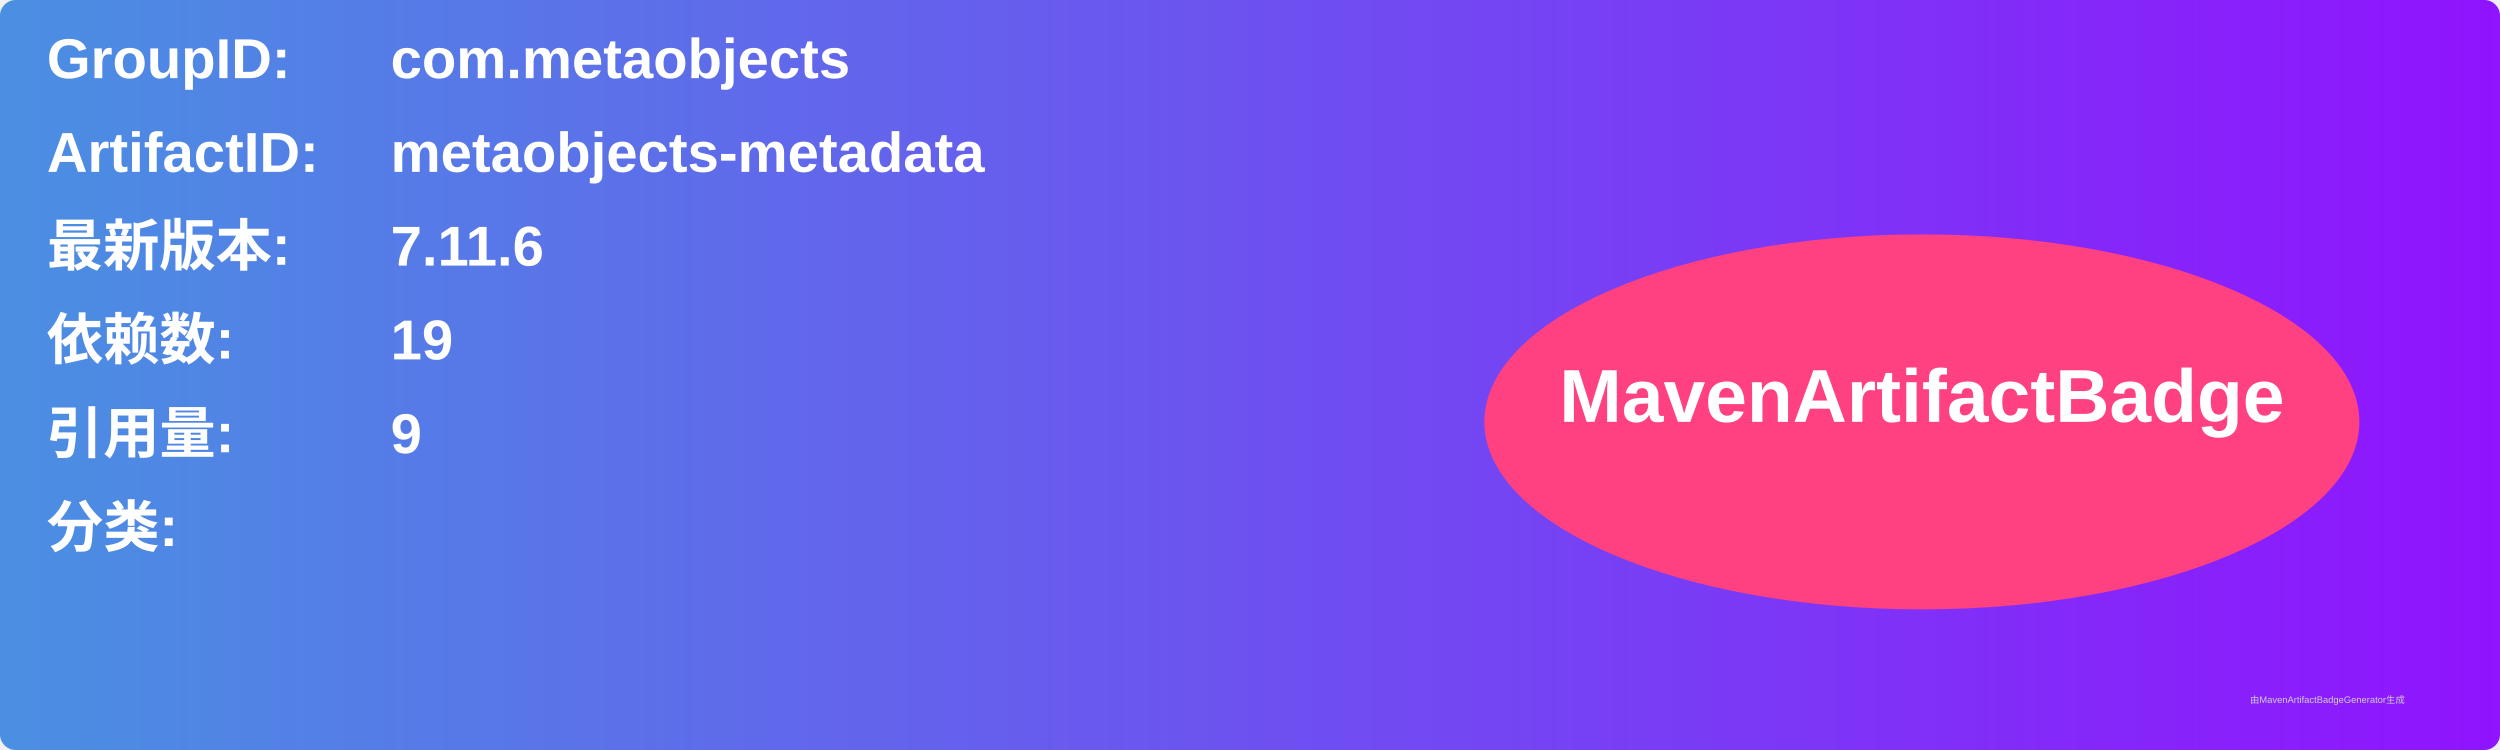
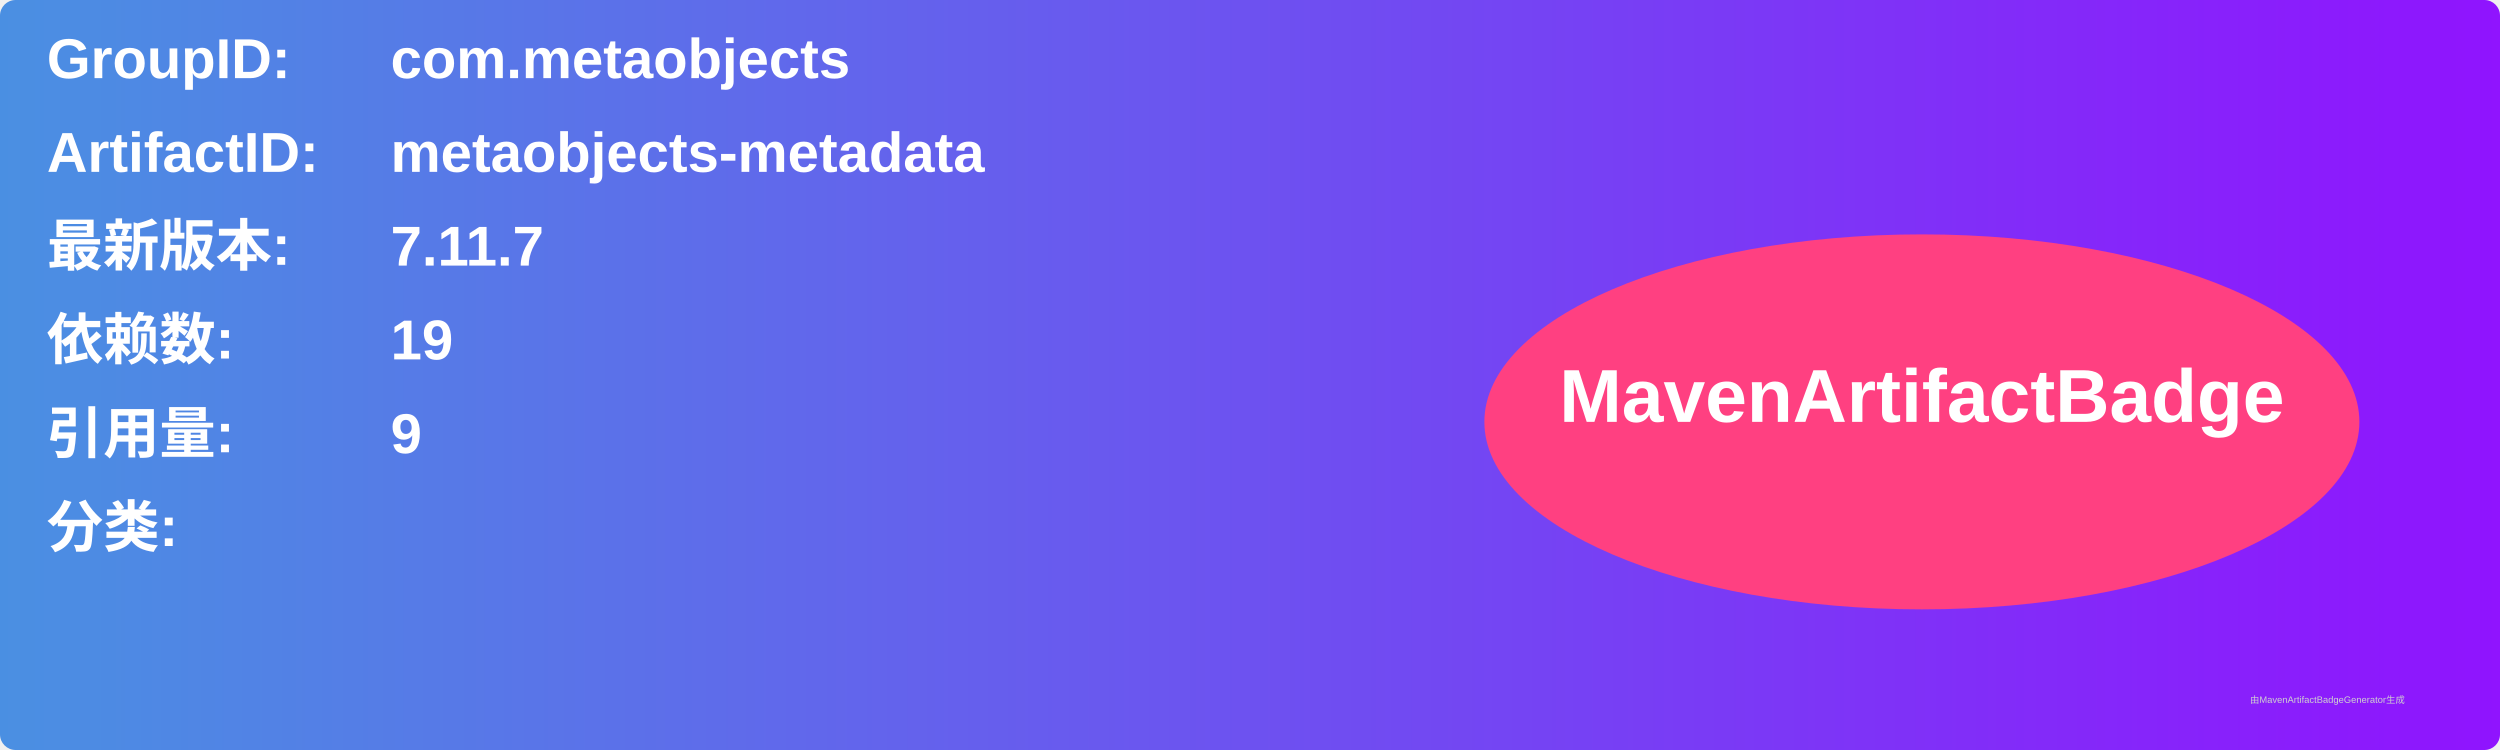
<svg xmlns="http://www.w3.org/2000/svg" width="800" height="240" viewBox="0 0 800 240">
  <linearGradient id="grad" x1="0%" y1="0%" x2="100%" y2="0%">
    <stop offset="0%" stop-color="#4a90e2" />
    <stop offset="100%" stop-color="#9013fe" />
  </linearGradient>
  <rect width="100%" height="100%" rx="5" ry="5" fill="url(#grad)" />
  <g transform="translate(15, 15)">
    <text x="0" y="10" font-family="Arial" font-size="18" fill="white" font-weight="bold" width="260">GroupID:</text>
    <text x="110" y="10" font-family="Arial" font-size="18" fill="white" font-weight="bold" width="460">com.metaobjects</text>
    <text x="0" y="40" font-family="Arial" font-size="18" fill="white" font-weight="bold" width="260">ArtifactID:</text>
    <text x="110" y="40" font-family="Arial" font-size="18" fill="white" font-weight="bold" width="460">metaobjects-metadata</text>
    <text x="0" y="70" font-family="Arial" font-size="18" fill="white" font-weight="bold">最新版本:</text>
    <text x="110" y="70" font-family="Arial" font-size="18" fill="white" font-weight="bold">
-       <tspan font-weight="bold">7.11.6</tspan>
+       <tspan font-weight="bold">7.11.7</tspan>
    </text>
    <text x="0" y="100" font-family="Arial" font-size="18" fill="white" font-weight="bold">依赖数: </text>
    <text x="110" y="100" font-family="Arial" font-size="18" fill="white">
      <tspan font-weight="bold">19</tspan>
    </text>
    <text x="0" y="130" font-family="Arial" font-size="18" fill="white" font-weight="bold">引用量: </text>
    <text x="110" y="130" font-family="Arial" font-size="18" fill="white">
      <tspan font-weight="bold">9</tspan>
    </text>
    <text x="0" y="160" font-family="Arial" font-size="18" fill="white" font-weight="bold">分类:</text>
    <text x="10" y="190" font-family="Arial" font-size="10" fill="white">
      <tspan font-weight="bold" />
    </text>
    <ellipse cx="600" cy="120" rx="140" ry="60" fill="#ff4081" />
    <text x="600" y="120" text-anchor="middle" font-family="Arial" font-size="24" fill="white" font-weight="bold">MavenArtifactBadge</text>
  </g>
  <text x="720" y="225" font-family="Arial" font-size="3" fill="#d0d0d0">由MavenArtifactBadgeGenerator生成</text>
</svg>
